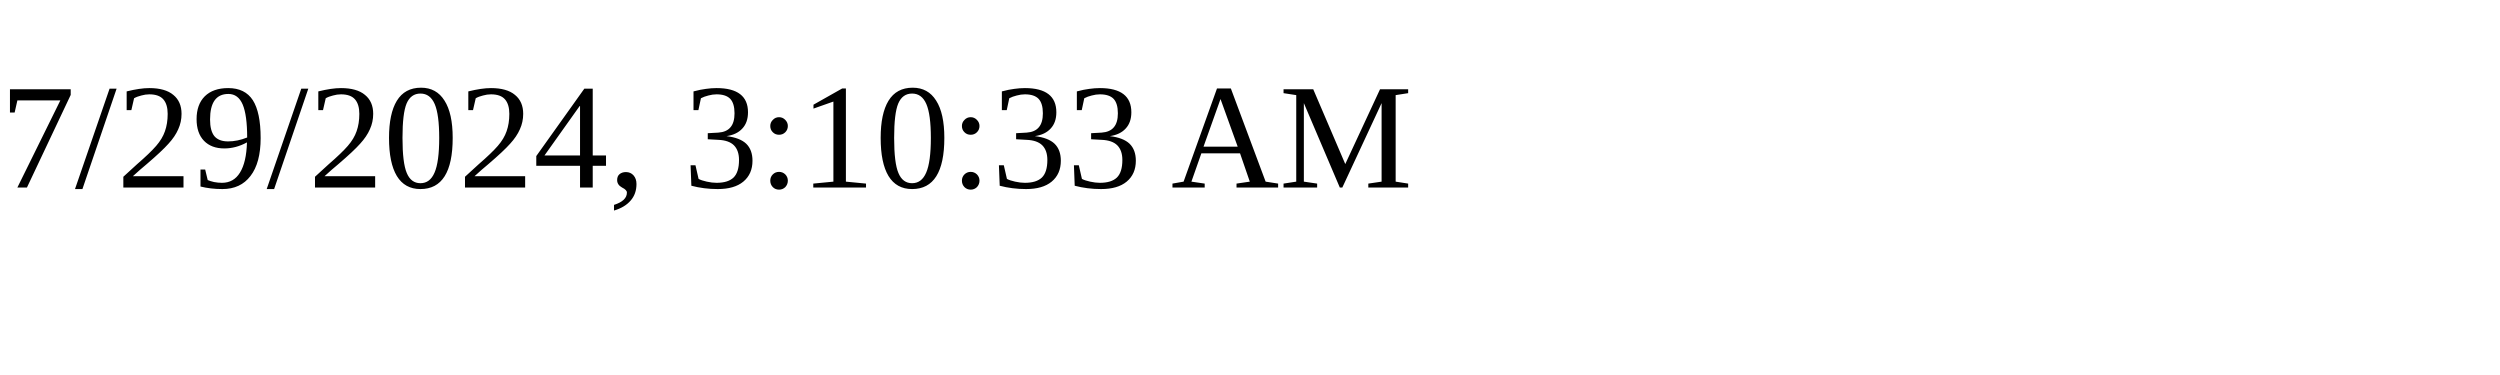
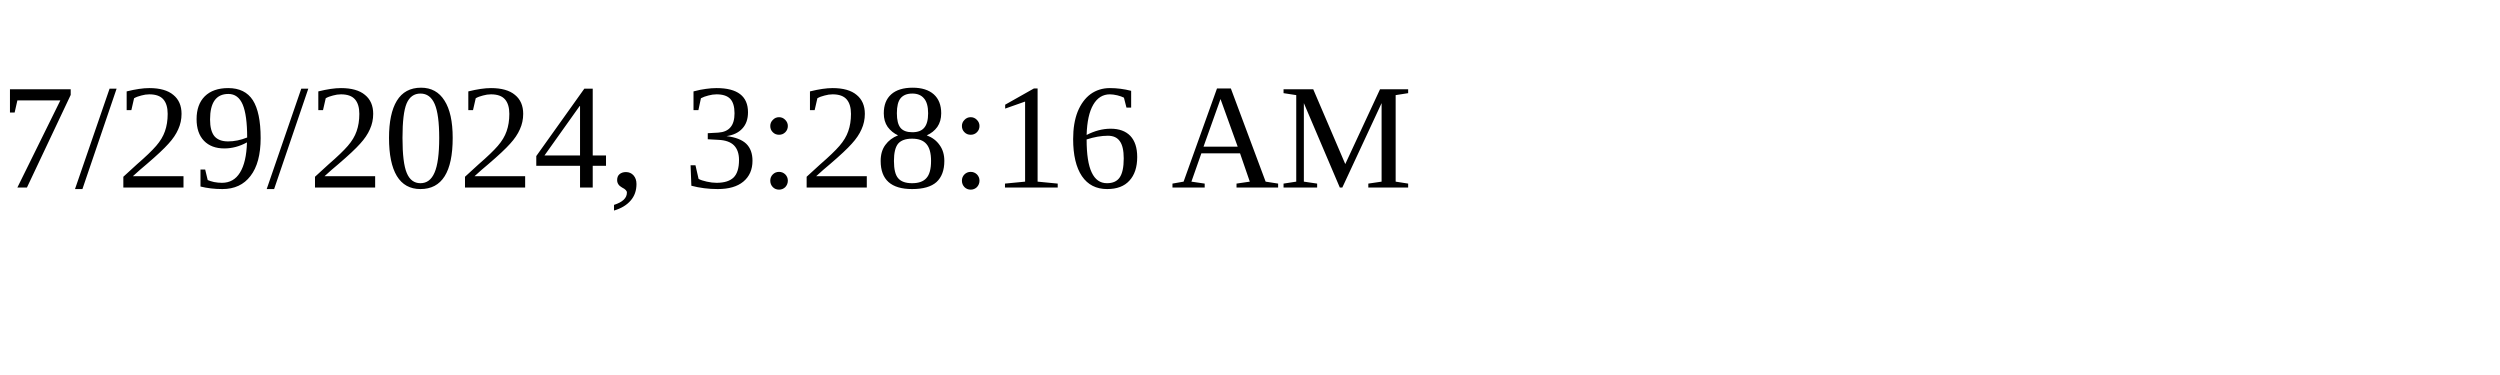
<svg xmlns="http://www.w3.org/2000/svg" height="30" width="200">
-   <text x="0" y="15">7/29/2024, 3:10:33 AM</text>
+   <text x="0" y="15">7/29/2024, 3:28:16 AM</text>
</svg>
